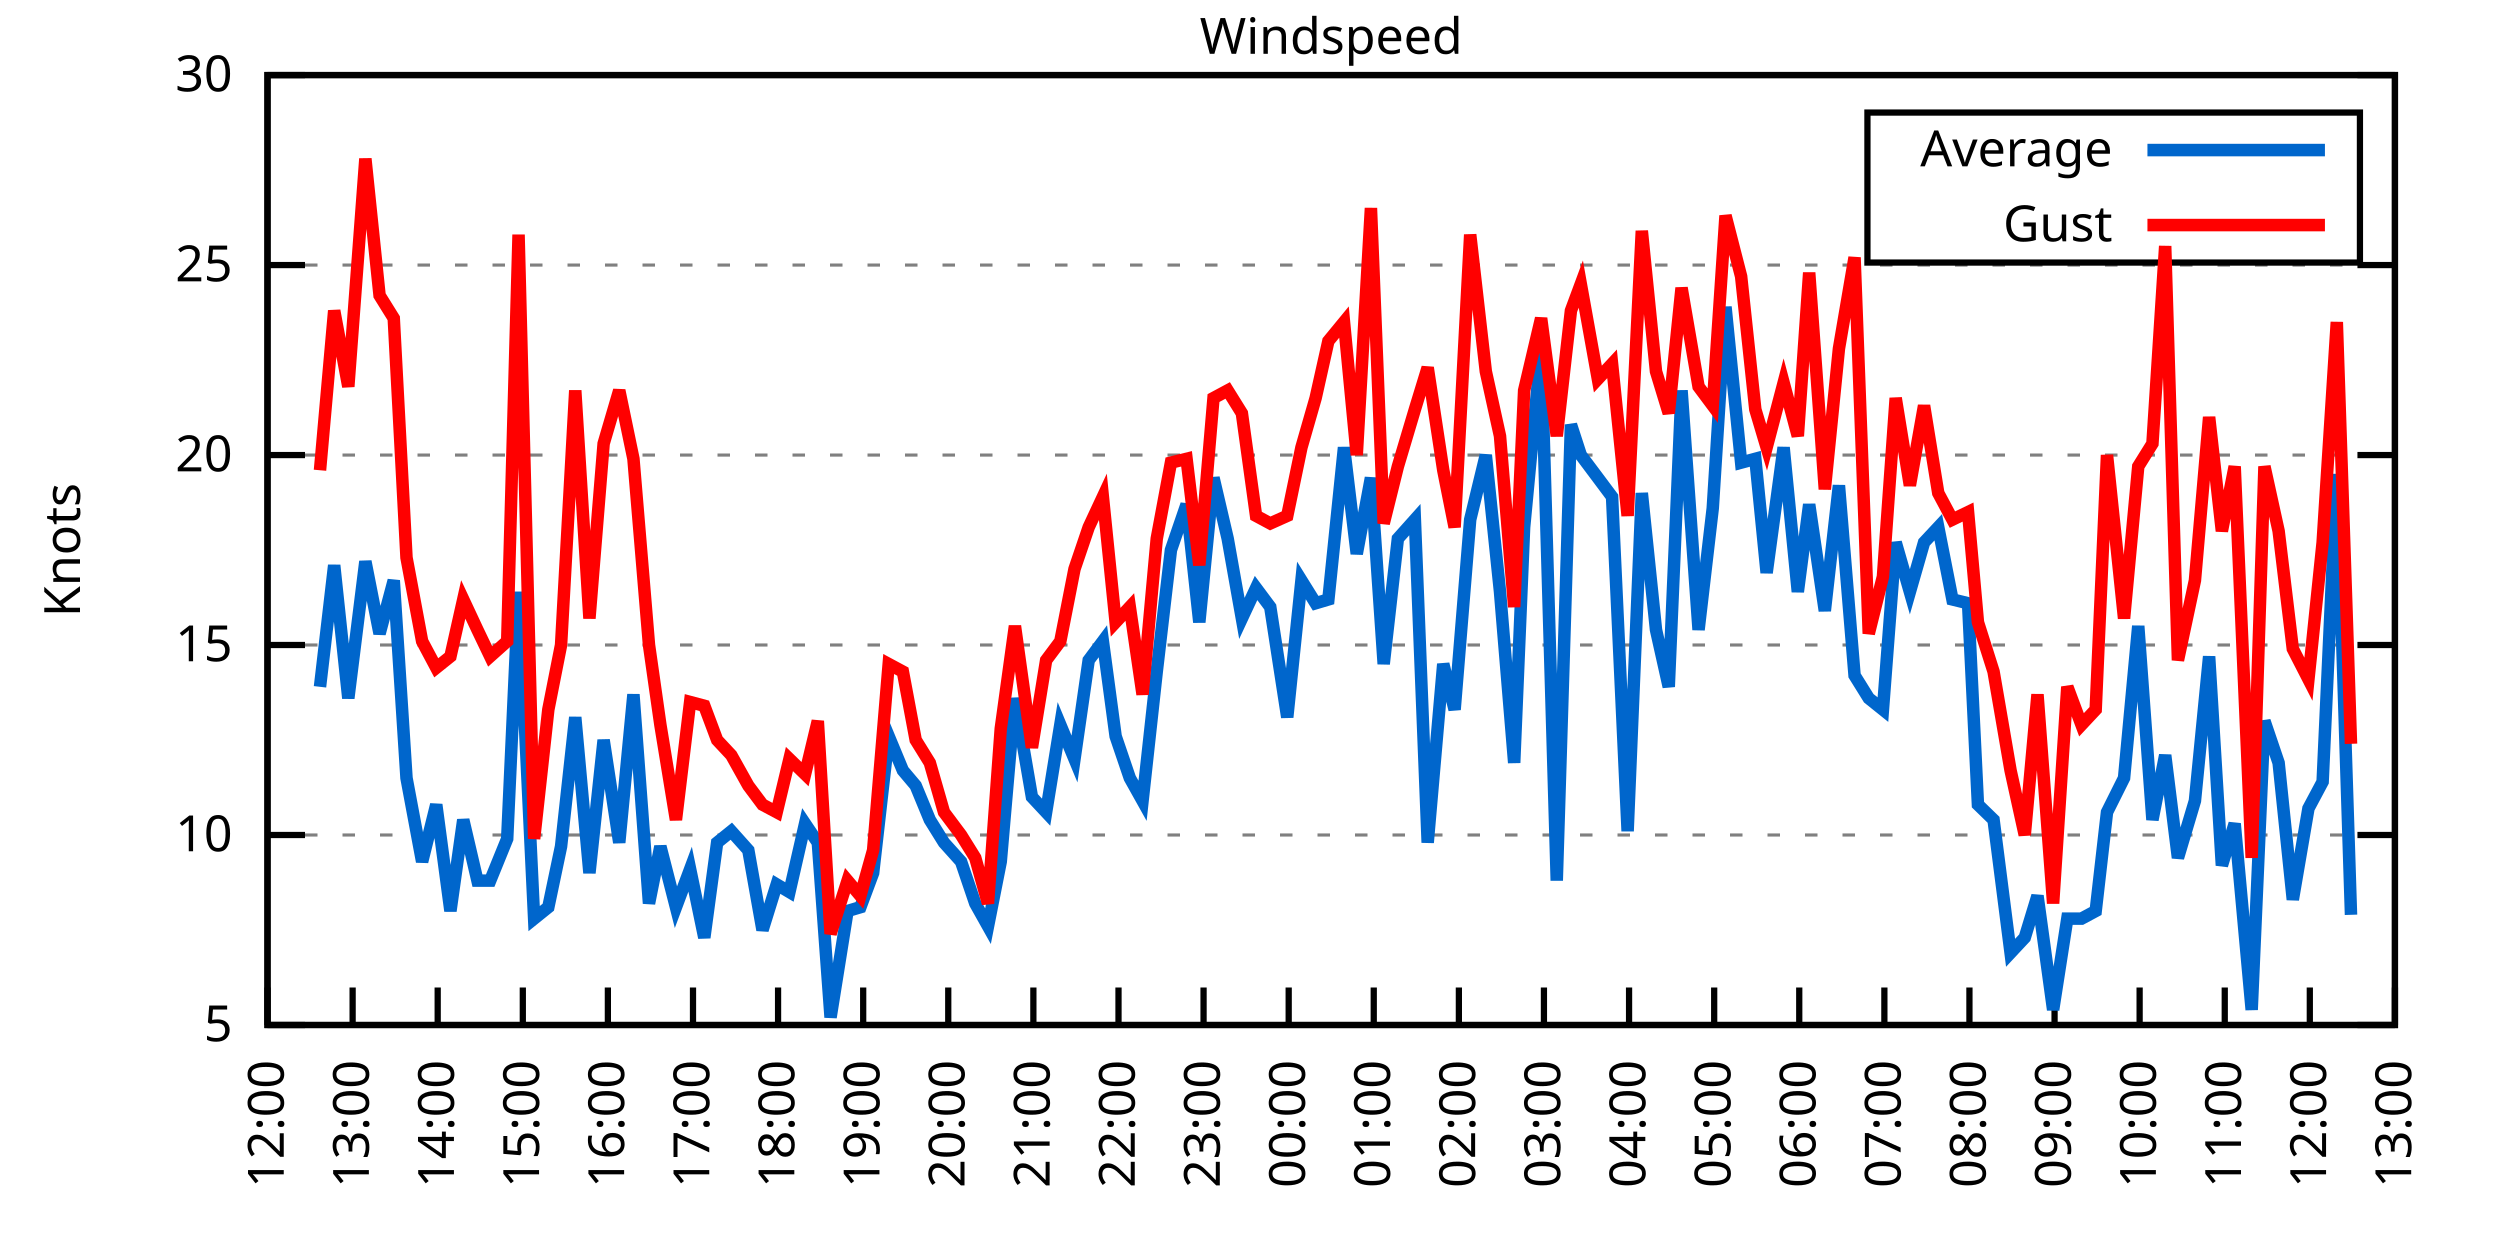
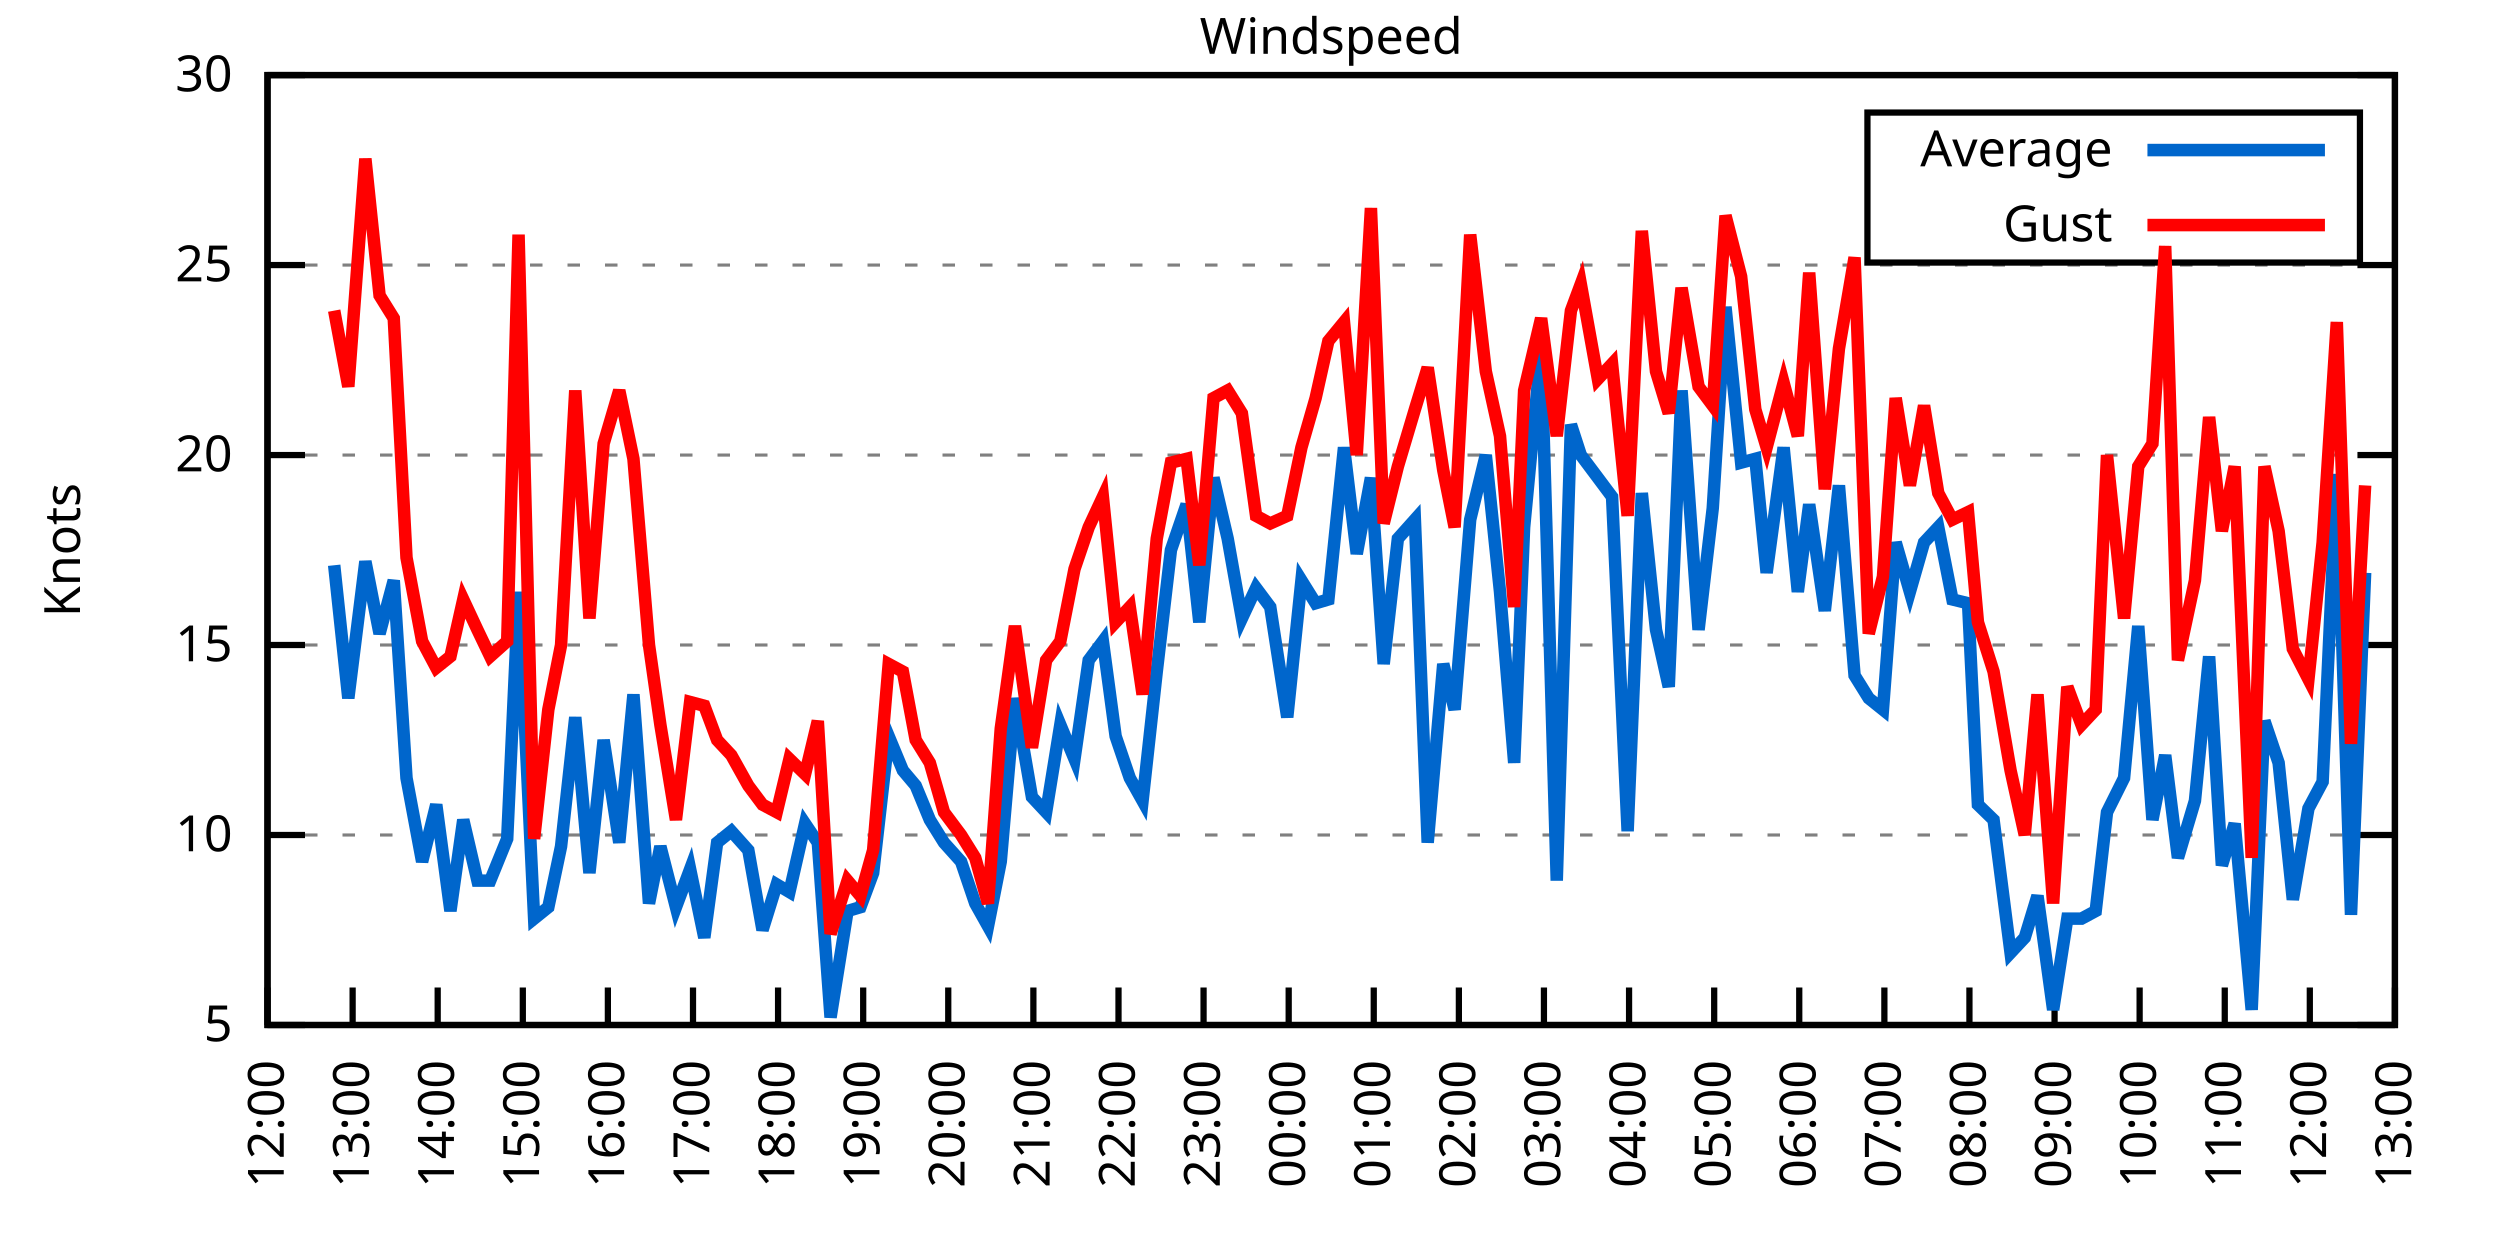
<svg xmlns="http://www.w3.org/2000/svg" xmlns:xlink="http://www.w3.org/1999/xlink" width="400" height="200" viewBox="0 0 400 200">
  <g id="gnuplot_canvas">
    <rect x="0" y="0" width="400" height="200" fill="none" />
    <defs>
      <circle id="gpDot" r="0.5" stroke-width="0.5" stroke="currentColor" />
      <path id="gpPt0" stroke-width="0.333" stroke="currentColor" d="M-1,0 h2 M0,-1 v2" />
      <path id="gpPt1" stroke-width="0.333" stroke="currentColor" d="M-1,-1 L1,1 M1,-1 L-1,1" />
      <path id="gpPt2" stroke-width="0.333" stroke="currentColor" d="M-1,0 L1,0 M0,-1 L0,1 M-1,-1 L1,1 M-1,1 L1,-1" />
      <rect id="gpPt3" stroke-width="0.333" stroke="currentColor" x="-1" y="-1" width="2" height="2" />
      <rect id="gpPt4" stroke-width="0.333" stroke="currentColor" fill="currentColor" x="-1" y="-1" width="2" height="2" />
      <circle id="gpPt5" stroke-width="0.333" stroke="currentColor" cx="0" cy="0" r="1" />
      <use xlink:href="#gpPt5" id="gpPt6" fill="currentColor" stroke="none" />
      <path id="gpPt7" stroke-width="0.333" stroke="currentColor" d="M0,-1.33 L-1.33,0.67 L1.33,0.67 z" />
      <use xlink:href="#gpPt7" id="gpPt8" fill="currentColor" stroke="none" />
      <use xlink:href="#gpPt7" id="gpPt9" stroke="currentColor" transform="rotate(180)" />
      <use xlink:href="#gpPt9" id="gpPt10" fill="currentColor" stroke="none" />
      <use xlink:href="#gpPt3" id="gpPt11" stroke="currentColor" transform="rotate(45)" />
      <use xlink:href="#gpPt11" id="gpPt12" fill="currentColor" stroke="none" />
      <path id="gpPt13" stroke-width="0.333" stroke="currentColor" d="M0,1.330 L1.265,0.411 L0.782,-1.067 L-0.782,-1.076 L-1.265,0.411 z" />
      <use xlink:href="#gpPt13" id="gpPt14" fill="currentColor" stroke="none" />
      <filter id="textbox" filterUnits="objectBoundingBox" x="0" y="0" height="1" width="1">
        <feFlood flood-color="white" flood-opacity="1" result="bgnd" />
        <feComposite in="SourceGraphic" in2="bgnd" operator="atop" />
      </filter>
      <filter id="greybox" filterUnits="objectBoundingBox" x="0" y="0" height="1" width="1">
        <feFlood flood-color="lightgrey" flood-opacity="1" result="grey" />
        <feComposite in="SourceGraphic" in2="grey" operator="atop" />
      </filter>
    </defs>
    <g fill="none" color="white" stroke="currentColor" stroke-width="1.00" stroke-linecap="butt" stroke-linejoin="miter">
</g>
    <g fill="none" color="black" stroke="currentColor" stroke-width="1.00" stroke-linecap="butt" stroke-linejoin="miter">
      <g stroke="none" shape-rendering="crispEdges">
        <polygon fill="rgb(255, 255, 255)" points="42.80,164.00 383.18,164.00 383.18,12.02 42.80,12.02 " />
      </g>
    </g>
    <g fill="none" color="black" stroke="currentColor" stroke-width="1.00" stroke-linecap="butt" stroke-linejoin="miter">
</g>
    <g fill="none" color="black" stroke="black" stroke-width="0.50" stroke-linecap="butt" stroke-linejoin="miter">
</g>
    <g fill="none" color="gray" stroke="currentColor" stroke-width="0.50" stroke-linecap="butt" stroke-linejoin="miter">
      <path stroke="gray" stroke-dasharray="2,4" class="gridline" d="M42.80,164.00 L383.19,164.00  " />
    </g>
    <g fill="none" color="gray" stroke="gray" stroke-width="1.00" stroke-linecap="butt" stroke-linejoin="miter">
</g>
    <g fill="none" color="black" stroke="currentColor" stroke-width="1.00" stroke-linecap="butt" stroke-linejoin="miter">
      <path stroke="black" d="M42.80,164.00 L48.80,164.00 M383.19,164.00 L377.19,164.00  " />
      <g transform="translate(37.20,166.60)" stroke="none" fill="black" font-family="Sans" font-size="8.00" text-anchor="end">
        <text>
          <tspan font-family="Sans"> 5</tspan>
        </text>
      </g>
    </g>
    <g fill="none" color="black" stroke="currentColor" stroke-width="1.00" stroke-linecap="butt" stroke-linejoin="miter">
</g>
    <g fill="none" color="black" stroke="black" stroke-width="0.50" stroke-linecap="butt" stroke-linejoin="miter">
</g>
    <g fill="none" color="gray" stroke="currentColor" stroke-width="0.50" stroke-linecap="butt" stroke-linejoin="miter">
      <path stroke="gray" stroke-dasharray="2,4" class="gridline" d="M42.80,133.60 L383.19,133.60  " />
    </g>
    <g fill="none" color="gray" stroke="gray" stroke-width="1.00" stroke-linecap="butt" stroke-linejoin="miter">
</g>
    <g fill="none" color="black" stroke="currentColor" stroke-width="1.00" stroke-linecap="butt" stroke-linejoin="miter">
      <path stroke="black" d="M42.80,133.60 L48.80,133.60 M383.19,133.60 L377.19,133.60  " />
      <g transform="translate(37.20,136.20)" stroke="none" fill="black" font-family="Sans" font-size="8.00" text-anchor="end">
        <text>
          <tspan font-family="Sans"> 10</tspan>
        </text>
      </g>
    </g>
    <g fill="none" color="black" stroke="currentColor" stroke-width="1.00" stroke-linecap="butt" stroke-linejoin="miter">
</g>
    <g fill="none" color="black" stroke="black" stroke-width="0.50" stroke-linecap="butt" stroke-linejoin="miter">
</g>
    <g fill="none" color="gray" stroke="currentColor" stroke-width="0.50" stroke-linecap="butt" stroke-linejoin="miter">
      <path stroke="gray" stroke-dasharray="2,4" class="gridline" d="M42.80,103.20 L383.19,103.20  " />
    </g>
    <g fill="none" color="gray" stroke="gray" stroke-width="1.00" stroke-linecap="butt" stroke-linejoin="miter">
</g>
    <g fill="none" color="black" stroke="currentColor" stroke-width="1.00" stroke-linecap="butt" stroke-linejoin="miter">
      <path stroke="black" d="M42.80,103.20 L48.80,103.20 M383.19,103.20 L377.19,103.20  " />
      <g transform="translate(37.20,105.80)" stroke="none" fill="black" font-family="Sans" font-size="8.00" text-anchor="end">
        <text>
          <tspan font-family="Sans"> 15</tspan>
        </text>
      </g>
    </g>
    <g fill="none" color="black" stroke="currentColor" stroke-width="1.00" stroke-linecap="butt" stroke-linejoin="miter">
</g>
    <g fill="none" color="black" stroke="black" stroke-width="0.50" stroke-linecap="butt" stroke-linejoin="miter">
</g>
    <g fill="none" color="gray" stroke="currentColor" stroke-width="0.50" stroke-linecap="butt" stroke-linejoin="miter">
      <path stroke="gray" stroke-dasharray="2,4" class="gridline" d="M42.80,72.81 L383.19,72.81  " />
    </g>
    <g fill="none" color="gray" stroke="gray" stroke-width="1.00" stroke-linecap="butt" stroke-linejoin="miter">
</g>
    <g fill="none" color="black" stroke="currentColor" stroke-width="1.00" stroke-linecap="butt" stroke-linejoin="miter">
      <path stroke="black" d="M42.80,72.81 L48.80,72.81 M383.19,72.81 L377.19,72.81  " />
      <g transform="translate(37.20,75.41)" stroke="none" fill="black" font-family="Sans" font-size="8.00" text-anchor="end">
        <text>
          <tspan font-family="Sans"> 20</tspan>
        </text>
      </g>
    </g>
    <g fill="none" color="black" stroke="currentColor" stroke-width="1.00" stroke-linecap="butt" stroke-linejoin="miter">
</g>
    <g fill="none" color="black" stroke="black" stroke-width="0.50" stroke-linecap="butt" stroke-linejoin="miter">
</g>
    <g fill="none" color="gray" stroke="currentColor" stroke-width="0.50" stroke-linecap="butt" stroke-linejoin="miter">
      <path stroke="gray" stroke-dasharray="2,4" class="gridline" d="M42.80,42.41 L383.19,42.41  " />
    </g>
    <g fill="none" color="gray" stroke="gray" stroke-width="1.00" stroke-linecap="butt" stroke-linejoin="miter">
</g>
    <g fill="none" color="black" stroke="currentColor" stroke-width="1.00" stroke-linecap="butt" stroke-linejoin="miter">
      <path stroke="black" d="M42.80,42.41 L48.80,42.41 M383.19,42.41 L377.19,42.41  " />
      <g transform="translate(37.20,45.01)" stroke="none" fill="black" font-family="Sans" font-size="8.00" text-anchor="end">
        <text>
          <tspan font-family="Sans"> 25</tspan>
        </text>
      </g>
    </g>
    <g fill="none" color="black" stroke="currentColor" stroke-width="1.00" stroke-linecap="butt" stroke-linejoin="miter">
</g>
    <g fill="none" color="black" stroke="black" stroke-width="0.50" stroke-linecap="butt" stroke-linejoin="miter">
</g>
    <g fill="none" color="gray" stroke="currentColor" stroke-width="0.50" stroke-linecap="butt" stroke-linejoin="miter">
      <path stroke="gray" stroke-dasharray="2,4" class="gridline" d="M42.80,12.01 L383.19,12.01  " />
    </g>
    <g fill="none" color="gray" stroke="gray" stroke-width="1.00" stroke-linecap="butt" stroke-linejoin="miter">
</g>
    <g fill="none" color="black" stroke="currentColor" stroke-width="1.00" stroke-linecap="butt" stroke-linejoin="miter">
      <path stroke="black" d="M42.80,12.01 L48.80,12.01 M383.19,12.01 L377.19,12.01  " />
      <g transform="translate(37.20,14.61)" stroke="none" fill="black" font-family="Sans" font-size="8.00" text-anchor="end">
        <text>
          <tspan font-family="Sans"> 30</tspan>
        </text>
      </g>
    </g>
    <g fill="none" color="black" stroke="currentColor" stroke-width="1.00" stroke-linecap="butt" stroke-linejoin="miter">
      <path stroke="black" d="M42.80,164.00 L42.80,158.00  " />
      <g transform="translate(45.40,169.60) rotate(270.00)" stroke="none" fill="black" font-family="Sans" font-size="8.00" text-anchor="end">
        <text>
          <tspan font-family="Sans">12:00</tspan>
        </text>
      </g>
    </g>
    <g fill="none" color="black" stroke="currentColor" stroke-width="1.00" stroke-linecap="butt" stroke-linejoin="miter">
      <path stroke="black" d="M56.42,164.00 L56.42,158.00  " />
      <g transform="translate(59.02,169.60) rotate(270.00)" stroke="none" fill="black" font-family="Sans" font-size="8.00" text-anchor="end">
        <text>
          <tspan font-family="Sans">13:00</tspan>
        </text>
      </g>
    </g>
    <g fill="none" color="black" stroke="currentColor" stroke-width="1.00" stroke-linecap="butt" stroke-linejoin="miter">
      <path stroke="black" d="M70.03,164.00 L70.03,158.00  " />
      <g transform="translate(72.63,169.60) rotate(270.00)" stroke="none" fill="black" font-family="Sans" font-size="8.00" text-anchor="end">
        <text>
          <tspan font-family="Sans">14:00</tspan>
        </text>
      </g>
    </g>
    <g fill="none" color="black" stroke="currentColor" stroke-width="1.00" stroke-linecap="butt" stroke-linejoin="miter">
      <path stroke="black" d="M83.65,164.00 L83.65,158.00  " />
      <g transform="translate(86.25,169.60) rotate(270.00)" stroke="none" fill="black" font-family="Sans" font-size="8.00" text-anchor="end">
        <text>
          <tspan font-family="Sans">15:00</tspan>
        </text>
      </g>
    </g>
    <g fill="none" color="black" stroke="currentColor" stroke-width="1.00" stroke-linecap="butt" stroke-linejoin="miter">
      <path stroke="black" d="M97.26,164.00 L97.26,158.00  " />
      <g transform="translate(99.86,169.60) rotate(270.00)" stroke="none" fill="black" font-family="Sans" font-size="8.00" text-anchor="end">
        <text>
          <tspan font-family="Sans">16:00</tspan>
        </text>
      </g>
    </g>
    <g fill="none" color="black" stroke="currentColor" stroke-width="1.00" stroke-linecap="butt" stroke-linejoin="miter">
      <path stroke="black" d="M110.88,164.00 L110.88,158.00  " />
      <g transform="translate(113.48,169.60) rotate(270.00)" stroke="none" fill="black" font-family="Sans" font-size="8.00" text-anchor="end">
        <text>
          <tspan font-family="Sans">17:00</tspan>
        </text>
      </g>
    </g>
    <g fill="none" color="black" stroke="currentColor" stroke-width="1.00" stroke-linecap="butt" stroke-linejoin="miter">
      <path stroke="black" d="M124.49,164.00 L124.49,158.00  " />
      <g transform="translate(127.09,169.60) rotate(270.00)" stroke="none" fill="black" font-family="Sans" font-size="8.00" text-anchor="end">
        <text>
          <tspan font-family="Sans">18:00</tspan>
        </text>
      </g>
    </g>
    <g fill="none" color="black" stroke="currentColor" stroke-width="1.00" stroke-linecap="butt" stroke-linejoin="miter">
      <path stroke="black" d="M138.11,164.00 L138.11,158.00  " />
      <g transform="translate(140.71,169.60) rotate(270.00)" stroke="none" fill="black" font-family="Sans" font-size="8.00" text-anchor="end">
        <text>
          <tspan font-family="Sans">19:00</tspan>
        </text>
      </g>
    </g>
    <g fill="none" color="black" stroke="currentColor" stroke-width="1.00" stroke-linecap="butt" stroke-linejoin="miter">
      <path stroke="black" d="M151.72,164.00 L151.72,158.00  " />
      <g transform="translate(154.32,169.60) rotate(270.00)" stroke="none" fill="black" font-family="Sans" font-size="8.00" text-anchor="end">
        <text>
          <tspan font-family="Sans">20:00</tspan>
        </text>
      </g>
    </g>
    <g fill="none" color="black" stroke="currentColor" stroke-width="1.00" stroke-linecap="butt" stroke-linejoin="miter">
      <path stroke="black" d="M165.34,164.00 L165.34,158.00  " />
      <g transform="translate(167.94,169.60) rotate(270.00)" stroke="none" fill="black" font-family="Sans" font-size="8.00" text-anchor="end">
        <text>
          <tspan font-family="Sans">21:00</tspan>
        </text>
      </g>
    </g>
    <g fill="none" color="black" stroke="currentColor" stroke-width="1.00" stroke-linecap="butt" stroke-linejoin="miter">
      <path stroke="black" d="M178.96,164.00 L178.96,158.00  " />
      <g transform="translate(181.56,169.60) rotate(270.00)" stroke="none" fill="black" font-family="Sans" font-size="8.00" text-anchor="end">
        <text>
          <tspan font-family="Sans">22:00</tspan>
        </text>
      </g>
    </g>
    <g fill="none" color="black" stroke="currentColor" stroke-width="1.00" stroke-linecap="butt" stroke-linejoin="miter">
      <path stroke="black" d="M192.57,164.00 L192.57,158.00  " />
      <g transform="translate(195.17,169.60) rotate(270.00)" stroke="none" fill="black" font-family="Sans" font-size="8.00" text-anchor="end">
        <text>
          <tspan font-family="Sans">23:00</tspan>
        </text>
      </g>
    </g>
    <g fill="none" color="black" stroke="currentColor" stroke-width="1.00" stroke-linecap="butt" stroke-linejoin="miter">
      <path stroke="black" d="M206.19,164.00 L206.19,158.00  " />
      <g transform="translate(208.79,169.60) rotate(270.00)" stroke="none" fill="black" font-family="Sans" font-size="8.00" text-anchor="end">
        <text>
          <tspan font-family="Sans">00:00</tspan>
        </text>
      </g>
    </g>
    <g fill="none" color="black" stroke="currentColor" stroke-width="1.00" stroke-linecap="butt" stroke-linejoin="miter">
      <path stroke="black" d="M219.80,164.00 L219.80,158.00  " />
      <g transform="translate(222.40,169.60) rotate(270.00)" stroke="none" fill="black" font-family="Sans" font-size="8.00" text-anchor="end">
        <text>
          <tspan font-family="Sans">01:00</tspan>
        </text>
      </g>
    </g>
    <g fill="none" color="black" stroke="currentColor" stroke-width="1.00" stroke-linecap="butt" stroke-linejoin="miter">
      <path stroke="black" d="M233.42,164.00 L233.42,158.00  " />
      <g transform="translate(236.02,169.60) rotate(270.00)" stroke="none" fill="black" font-family="Sans" font-size="8.00" text-anchor="end">
        <text>
          <tspan font-family="Sans">02:00</tspan>
        </text>
      </g>
    </g>
    <g fill="none" color="black" stroke="currentColor" stroke-width="1.00" stroke-linecap="butt" stroke-linejoin="miter">
      <path stroke="black" d="M247.03,164.00 L247.03,158.00  " />
      <g transform="translate(249.63,169.60) rotate(270.00)" stroke="none" fill="black" font-family="Sans" font-size="8.00" text-anchor="end">
        <text>
          <tspan font-family="Sans">03:00</tspan>
        </text>
      </g>
    </g>
    <g fill="none" color="black" stroke="currentColor" stroke-width="1.00" stroke-linecap="butt" stroke-linejoin="miter">
      <path stroke="black" d="M260.65,164.00 L260.65,158.00  " />
      <g transform="translate(263.25,169.60) rotate(270.00)" stroke="none" fill="black" font-family="Sans" font-size="8.00" text-anchor="end">
        <text>
          <tspan font-family="Sans">04:00</tspan>
        </text>
      </g>
    </g>
    <g fill="none" color="black" stroke="currentColor" stroke-width="1.00" stroke-linecap="butt" stroke-linejoin="miter">
      <path stroke="black" d="M274.27,164.00 L274.27,158.00  " />
      <g transform="translate(276.87,169.60) rotate(270.00)" stroke="none" fill="black" font-family="Sans" font-size="8.00" text-anchor="end">
        <text>
          <tspan font-family="Sans">05:00</tspan>
        </text>
      </g>
    </g>
    <g fill="none" color="black" stroke="currentColor" stroke-width="1.00" stroke-linecap="butt" stroke-linejoin="miter">
      <path stroke="black" d="M287.88,164.00 L287.88,158.00  " />
      <g transform="translate(290.48,169.60) rotate(270.00)" stroke="none" fill="black" font-family="Sans" font-size="8.00" text-anchor="end">
        <text>
          <tspan font-family="Sans">06:00</tspan>
        </text>
      </g>
    </g>
    <g fill="none" color="black" stroke="currentColor" stroke-width="1.00" stroke-linecap="butt" stroke-linejoin="miter">
      <path stroke="black" d="M301.50,164.00 L301.50,158.00  " />
      <g transform="translate(304.10,169.60) rotate(270.00)" stroke="none" fill="black" font-family="Sans" font-size="8.00" text-anchor="end">
        <text>
          <tspan font-family="Sans">07:00</tspan>
        </text>
      </g>
    </g>
    <g fill="none" color="black" stroke="currentColor" stroke-width="1.00" stroke-linecap="butt" stroke-linejoin="miter">
      <path stroke="black" d="M315.11,164.00 L315.11,158.00  " />
      <g transform="translate(317.71,169.60) rotate(270.00)" stroke="none" fill="black" font-family="Sans" font-size="8.00" text-anchor="end">
        <text>
          <tspan font-family="Sans">08:00</tspan>
        </text>
      </g>
    </g>
    <g fill="none" color="black" stroke="currentColor" stroke-width="1.00" stroke-linecap="butt" stroke-linejoin="miter">
      <path stroke="black" d="M328.73,164.00 L328.73,158.00  " />
      <g transform="translate(331.33,169.60) rotate(270.00)" stroke="none" fill="black" font-family="Sans" font-size="8.00" text-anchor="end">
        <text>
          <tspan font-family="Sans">09:00</tspan>
        </text>
      </g>
    </g>
    <g fill="none" color="black" stroke="currentColor" stroke-width="1.00" stroke-linecap="butt" stroke-linejoin="miter">
      <path stroke="black" d="M342.34,164.00 L342.34,158.00  " />
      <g transform="translate(344.94,169.60) rotate(270.00)" stroke="none" fill="black" font-family="Sans" font-size="8.00" text-anchor="end">
        <text>
          <tspan font-family="Sans">10:00</tspan>
        </text>
      </g>
    </g>
    <g fill="none" color="black" stroke="currentColor" stroke-width="1.00" stroke-linecap="butt" stroke-linejoin="miter">
      <path stroke="black" d="M355.96,164.00 L355.96,158.00  " />
      <g transform="translate(358.56,169.60) rotate(270.00)" stroke="none" fill="black" font-family="Sans" font-size="8.00" text-anchor="end">
        <text>
          <tspan font-family="Sans">11:00</tspan>
        </text>
      </g>
    </g>
    <g fill="none" color="black" stroke="currentColor" stroke-width="1.00" stroke-linecap="butt" stroke-linejoin="miter">
      <path stroke="black" d="M369.57,164.00 L369.57,158.00  " />
      <g transform="translate(372.17,169.60) rotate(270.00)" stroke="none" fill="black" font-family="Sans" font-size="8.00" text-anchor="end">
        <text>
          <tspan font-family="Sans">12:00</tspan>
        </text>
      </g>
    </g>
    <g fill="none" color="black" stroke="currentColor" stroke-width="1.00" stroke-linecap="butt" stroke-linejoin="miter">
      <path stroke="black" d="M383.19,164.00 L383.19,158.00  " />
      <g transform="translate(385.79,169.60) rotate(270.00)" stroke="none" fill="black" font-family="Sans" font-size="8.00" text-anchor="end">
        <text>
          <tspan font-family="Sans">13:00</tspan>
        </text>
      </g>
    </g>
    <g fill="none" color="black" stroke="currentColor" stroke-width="1.00" stroke-linecap="butt" stroke-linejoin="miter">
</g>
    <g fill="none" color="black" stroke="currentColor" stroke-width="1.00" stroke-linecap="butt" stroke-linejoin="miter">
      <path stroke="black" d="M42.80,12.01 L42.80,164.00 L383.19,164.00 L383.19,12.01 L42.80,12.01 Z  " />
    </g>
    <g fill="none" color="black" stroke="currentColor" stroke-width="1.00" stroke-linecap="butt" stroke-linejoin="miter">
</g>
    <g fill="none" color="black" stroke="currentColor" stroke-width="1.00" stroke-linecap="butt" stroke-linejoin="miter">
      <path stroke="black" d="M298.79,42.01 L298.79,18.01 L377.59,18.01 L377.59,42.01 L298.79,42.01 Z  " />
    </g>
    <g id="Windspeed_plot_1">
      <g fill="none" color="white" stroke="black" stroke-width="2.00" stroke-linecap="butt" stroke-linejoin="miter">
</g>
      <g fill="none" color="black" stroke="currentColor" stroke-width="2.00" stroke-linecap="butt" stroke-linejoin="miter">
        <g transform="translate(337.99,26.61)" stroke="none" fill="black" font-family="Sans" font-size="8.00" text-anchor="end">
          <text>
            <tspan font-family="Sans">Average</tspan>
          </text>
        </g>
      </g>
      <g fill="none" color="black" stroke="currentColor" stroke-width="2.00" stroke-linecap="butt" stroke-linejoin="miter">
-         <path stroke="rgb(  0, 102, 204)" d="M343.59,24.01 L371.99,24.01 M51.20,109.89 L53.47,90.44 L55.73,111.72 L58.46,89.83 L60.73,101.38 L63.00,92.87   L65.04,124.48 L67.54,137.86 L69.80,128.74 L72.07,145.76 L74.12,131.17 L76.39,140.90 L78.43,140.90 L81.15,134.21   L82.97,94.69 L85.46,146.98 L87.73,145.15 L89.77,135.43 L92.04,114.76 L94.31,139.68 L96.58,118.40 L99.08,134.82   L101.35,111.11 L103.84,144.55 L105.66,135.43 L108.15,145.15 L110.42,139.07 L112.69,150.02 L114.74,134.82 L117.01,132.99   L119.73,136.03 L122.00,148.80 L124.27,141.51 L126.31,142.72 L128.81,131.78 L130.85,134.82 L132.89,162.78 L135.61,145.76   L137.66,145.15 L139.70,139.68 L142.19,117.80 L144.46,123.27 L146.51,125.70 L148.77,131.17 L151.04,134.82 L153.77,137.86   L156.04,144.55 L158.08,148.19 L160.12,137.86 L162.39,111.72 L165.11,127.52 L167.38,129.95 L169.65,115.97 L171.92,121.44   L174.19,105.64 L176.46,102.60 L178.50,117.80 L180.77,124.48 L182.81,128.13 L185.08,107.46 L187.35,88.00 L189.85,80.71   L191.89,99.56 L194.16,76.45 L196.43,86.18 L198.70,98.95 L200.97,94.08 L203.24,97.12 L205.96,114.76 L208.23,92.87   L210.50,96.52 L212.54,95.91 L215.04,71.59 L217.08,88.61 L219.35,76.45 L221.39,106.24 L223.66,86.18 L226.38,83.14   L228.43,134.82 L230.92,106.24 L232.74,113.54 L235.23,83.14 L237.73,72.81 L240.00,94.69 L242.27,122.05 L243.86,84.36   L246.58,55.78 L249.08,140.90 L251.35,67.94 L252.93,72.81 L255.66,76.45 L257.93,79.49 L260.42,132.99 L262.69,78.89   L264.96,100.77 L267.00,109.89 L269.05,62.47 L271.77,100.77 L274.04,81.32 L276.08,49.10 L278.58,74.02 L280.85,73.41   L282.66,91.65 L285.38,71.59 L287.65,94.69 L289.47,80.71 L291.97,97.73 L294.23,77.67 L296.73,108.07 L299.00,111.72   L301.27,113.54 L303.31,86.79 L305.58,94.69 L307.85,86.79 L310.12,84.36 L312.39,95.91 L314.89,96.52 L316.47,128.74   L318.97,131.17 L321.69,152.45 L323.96,150.02 L326.00,143.33 L328.50,161.57 L330.77,146.98 L333.04,146.98 L335.31,145.76   L337.12,129.95 L339.85,124.48 L342.12,100.16 L344.39,131.17 L346.43,120.83 L348.47,137.25 L351.19,128.13 L353.46,105.03   L355.50,138.47 L357.55,131.78 L360.27,161.57 L362.31,115.36 L364.58,122.05 L366.85,143.94 L369.35,129.35 L371.62,125.09   L373.89,75.85 L376.16,146.37  " />
+         <path stroke="rgb(  0, 102, 204)" d="M343.59,24.01 L371.99,24.01 M53.47,90.44 L55.73,111.72 L58.46,89.83 L60.73,101.38 L63.00,92.87 L65.04,124.48   L67.54,137.86 L69.80,128.74 L72.07,145.76 L74.12,131.17 L76.39,140.90 L78.43,140.90 L81.15,134.21 L82.97,94.69   L85.46,146.98 L87.73,145.15 L89.77,135.43 L92.04,114.76 L94.31,139.68 L96.58,118.40 L99.08,134.82 L101.35,111.11   L103.84,144.55 L105.66,135.43 L108.15,145.15 L110.42,139.07 L112.69,150.02 L114.74,134.82 L117.01,132.99 L119.73,136.03   L122.00,148.80 L124.27,141.51 L126.31,142.72 L128.81,131.78 L130.85,134.82 L132.89,162.78 L135.61,145.76 L137.66,145.15   L139.70,139.68 L142.19,117.80 L144.46,123.27 L146.51,125.70 L148.77,131.17 L151.04,134.82 L153.77,137.86 L156.04,144.55   L158.08,148.19 L160.12,137.86 L162.39,111.72 L165.11,127.52 L167.38,129.95 L169.65,115.97 L171.92,121.44 L174.19,105.64   L176.46,102.60 L178.50,117.80 L180.77,124.48 L182.81,128.13 L185.08,107.46 L187.35,88.00 L189.85,80.71 L191.89,99.56   L194.16,76.45 L196.43,86.18 L198.70,98.95 L200.97,94.08 L203.24,97.12 L205.96,114.76 L208.23,92.87 L210.50,96.52   L212.54,95.91 L215.04,71.59 L217.08,88.61 L219.35,76.45 L221.39,106.24 L223.66,86.18 L226.38,83.14 L228.43,134.82   L230.92,106.24 L232.74,113.54 L235.23,83.14 L237.73,72.81 L240.00,94.69 L242.27,122.05 L243.86,84.36 L246.58,55.78   L249.08,140.90 L251.35,67.94 L252.93,72.81 L255.66,76.45 L257.93,79.49 L260.42,132.99 L262.69,78.89 L264.96,100.77   L267.00,109.89 L269.05,62.47 L271.77,100.77 L274.04,81.32 L276.08,49.10 L278.58,74.02 L280.85,73.41 L282.66,91.65   L285.38,71.59 L287.65,94.69 L289.47,80.71 L291.97,97.73 L294.23,77.67 L296.73,108.07 L299.00,111.72 L301.27,113.54   L303.31,86.79 L305.58,94.69 L307.85,86.79 L310.12,84.36 L312.39,95.91 L314.89,96.52 L316.47,128.74 L318.97,131.17   L321.69,152.45 L323.96,150.02 L326.00,143.33 L328.50,161.57 L330.77,146.98 L333.04,146.98 L335.31,145.76 L337.12,129.95   L339.85,124.48 L342.12,100.16 L344.39,131.17 L346.43,120.83 L348.47,137.25 L351.19,128.13 L353.46,105.03 L355.50,138.47   L357.55,131.78 L360.27,161.57 L362.31,115.36 L364.58,122.05 L366.85,143.94 L369.35,129.35 L371.62,125.09 L373.89,75.85   L376.16,146.37 L378.42,91.65  " />
      </g>
    </g>
    <g id="Windspeed_plot_2">
      <g fill="none" color="black" stroke="currentColor" stroke-width="2.00" stroke-linecap="butt" stroke-linejoin="miter">
        <g transform="translate(337.99,38.61)" stroke="none" fill="black" font-family="Sans" font-size="8.00" text-anchor="end">
          <text>
            <tspan font-family="Sans">Gust</tspan>
          </text>
        </g>
      </g>
      <g fill="none" color="black" stroke="currentColor" stroke-width="2.00" stroke-linecap="butt" stroke-linejoin="miter">
-         <path stroke="rgb(255,   0,   0)" d="M343.59,36.01 L371.99,36.01 M51.20,75.24 L53.47,49.70 L55.73,61.86 L58.46,25.39 L60.73,47.27 L63.00,50.92   L65.04,89.22 L67.54,102.60 L69.80,106.85 L72.07,105.03 L74.12,95.91 L76.39,100.77 L78.43,105.03 L81.15,102.60   L82.97,37.54 L85.46,134.21 L87.73,113.54 L89.77,103.20 L92.04,62.47 L94.31,98.95 L96.58,70.98 L99.08,62.47   L101.35,73.41 L103.84,103.20 L105.66,115.97 L108.15,131.17 L110.42,112.32 L112.69,112.93 L114.74,118.40 L117.01,120.83   L119.73,125.70 L122.00,128.74 L124.27,129.95 L126.31,121.44 L128.81,123.87 L130.85,115.36 L132.89,149.41 L135.61,140.90   L137.66,143.33 L139.70,136.03 L142.19,106.24 L144.46,107.46 L146.51,118.40 L148.77,122.05 L151.04,129.95 L153.77,133.60   L156.04,137.25 L158.08,144.55 L160.12,116.58 L162.39,100.16 L165.11,119.62 L167.38,105.64 L169.65,102.60 L171.92,91.04   L174.19,84.36 L176.46,79.49 L178.50,99.56 L180.77,97.12 L182.81,111.11 L185.08,86.18 L187.35,74.02 L189.85,73.41   L191.89,90.44 L194.16,63.69 L196.43,62.47 L198.70,66.12 L200.97,82.53 L203.24,83.75 L205.96,82.53 L208.23,71.59   L210.50,63.69 L212.54,54.57 L215.04,51.53 L217.08,72.81 L219.35,33.29 L221.39,83.75 L223.66,74.63 L226.38,65.51   L228.43,58.82 L230.92,75.24 L232.74,84.36 L235.23,37.54 L237.73,59.43 L240.00,69.77 L242.27,97.12 L243.86,62.47   L246.58,50.92 L249.08,69.77 L251.35,49.70 L252.93,45.45 L255.66,60.65 L257.93,58.21 L260.42,82.53 L262.69,36.94   L264.96,59.43 L267.00,66.12 L269.05,46.06 L271.77,61.86 L274.04,64.90 L276.08,34.50 L278.58,44.23 L280.85,65.51   L282.66,71.59 L285.38,61.25 L287.65,69.77 L289.47,43.62 L291.97,78.28 L294.23,55.78 L296.73,41.19 L299.00,101.38   L301.27,92.26 L303.31,63.69 L305.58,77.67 L307.85,64.90 L310.12,78.89 L312.39,83.14 L314.89,81.93 L316.47,99.56   L318.97,107.46 L321.69,123.27 L323.96,133.60 L326.00,111.11 L328.50,144.55 L330.77,109.89 L333.04,115.97 L335.31,113.54   L337.12,72.81 L339.85,98.95 L342.12,74.63 L344.39,70.98 L346.43,39.37 L348.47,105.64 L351.19,92.87 L353.46,66.73   L355.50,84.97 L357.55,74.63 L360.27,137.25 L362.31,74.63 L364.58,84.97 L366.85,103.81 L369.35,108.68 L371.62,86.79   L373.89,51.53 L376.16,119.01  " />
+         <path stroke="rgb(255,   0,   0)" d="M343.59,36.01 L371.99,36.01 M53.47,49.70 L55.73,61.86 L58.46,25.39 L60.73,47.27 L63.00,50.92 L65.04,89.22   L67.54,102.60 L69.80,106.85 L72.07,105.03 L74.12,95.91 L76.39,100.77 L78.43,105.03 L81.15,102.60 L82.97,37.54   L85.46,134.21 L87.73,113.54 L89.77,103.20 L92.04,62.47 L94.31,98.95 L96.58,70.98 L99.08,62.47 L101.35,73.41   L103.84,103.20 L105.66,115.97 L108.15,131.17 L110.42,112.32 L112.69,112.93 L114.74,118.40 L117.01,120.83 L119.73,125.70   L122.00,128.74 L124.27,129.95 L126.31,121.44 L128.81,123.87 L130.85,115.36 L132.89,149.41 L135.61,140.90 L137.66,143.33   L139.70,136.03 L142.19,106.24 L144.46,107.46 L146.51,118.40 L148.77,122.05 L151.04,129.95 L153.77,133.60 L156.04,137.25   L158.08,144.55 L160.12,116.58 L162.39,100.16 L165.11,119.62 L167.38,105.64 L169.65,102.60 L171.92,91.04 L174.19,84.36   L176.46,79.49 L178.50,99.56 L180.77,97.12 L182.81,111.11 L185.08,86.18 L187.35,74.02 L189.85,73.41 L191.89,90.44   L194.16,63.69 L196.43,62.47 L198.70,66.12 L200.97,82.53 L203.24,83.75 L205.96,82.53 L208.23,71.59 L210.50,63.69   L212.54,54.57 L215.04,51.53 L217.08,72.81 L219.35,33.29 L221.39,83.75 L223.66,74.63 L226.38,65.51 L228.43,58.82   L230.92,75.24 L232.74,84.36 L235.23,37.54 L237.73,59.43 L240.00,69.77 L242.27,97.12 L243.86,62.47 L246.58,50.92   L249.08,69.77 L251.35,49.70 L252.93,45.45 L255.66,60.65 L257.93,58.21 L260.42,82.53 L262.69,36.94 L264.96,59.43   L267.00,66.12 L269.05,46.06 L271.77,61.86 L274.04,64.90 L276.08,34.50 L278.58,44.23 L280.85,65.51 L282.66,71.59   L285.38,61.25 L287.65,69.77 L289.47,43.62 L291.97,78.28 L294.23,55.78 L296.73,41.19 L299.00,101.38 L301.27,92.26   L303.31,63.69 L305.58,77.67 L307.85,64.90 L310.12,78.89 L312.39,83.14 L314.89,81.93 L316.47,99.56 L318.97,107.46   L321.69,123.27 L323.96,133.60 L326.00,111.11 L328.50,144.55 L330.77,109.89 L333.04,115.97 L335.31,113.54 L337.12,72.81   L339.85,98.95 L342.12,74.63 L344.39,70.98 L346.43,39.37 L348.47,105.64 L351.19,92.87 L353.46,66.73 L355.50,84.97   L357.55,74.63 L360.27,137.25 L362.31,74.63 L364.58,84.97 L366.85,103.81 L369.35,108.68 L371.62,86.79 L373.89,51.53   L376.16,119.01 L378.42,77.67  " />
      </g>
    </g>
    <g fill="none" color="black" stroke="currentColor" stroke-width="2.00" stroke-linecap="butt" stroke-linejoin="miter">
</g>
    <g fill="none" color="black" stroke="black" stroke-width="1.00" stroke-linecap="butt" stroke-linejoin="miter">
</g>
    <g fill="none" color="black" stroke="currentColor" stroke-width="1.00" stroke-linecap="butt" stroke-linejoin="miter">
      <path stroke="black" d="M42.80,12.01 L42.80,164.00 L383.19,164.00 L383.19,12.01 L42.80,12.01 Z  " />
      <g transform="translate(12.80,88.01) rotate(270.00)" stroke="none" fill="black" font-family="Sans" font-size="8.00" text-anchor="middle">
        <text>
          <tspan font-family="Sans">Knots</tspan>
        </text>
      </g>
    </g>
    <g fill="none" color="black" stroke="currentColor" stroke-width="1.00" stroke-linecap="butt" stroke-linejoin="miter">
</g>
    <g fill="none" color="black" stroke="currentColor" stroke-width="1.00" stroke-linecap="butt" stroke-linejoin="miter">
      <g transform="translate(212.99,8.61)" stroke="none" fill="black" font-family="Sans" font-size="8.00" text-anchor="middle">
        <text>
          <tspan font-family="Sans">Windspeed</tspan>
        </text>
      </g>
    </g>
    <g fill="none" color="black" stroke="currentColor" stroke-width="1.00" stroke-linecap="butt" stroke-linejoin="miter">
</g>
  </g>
</svg>
